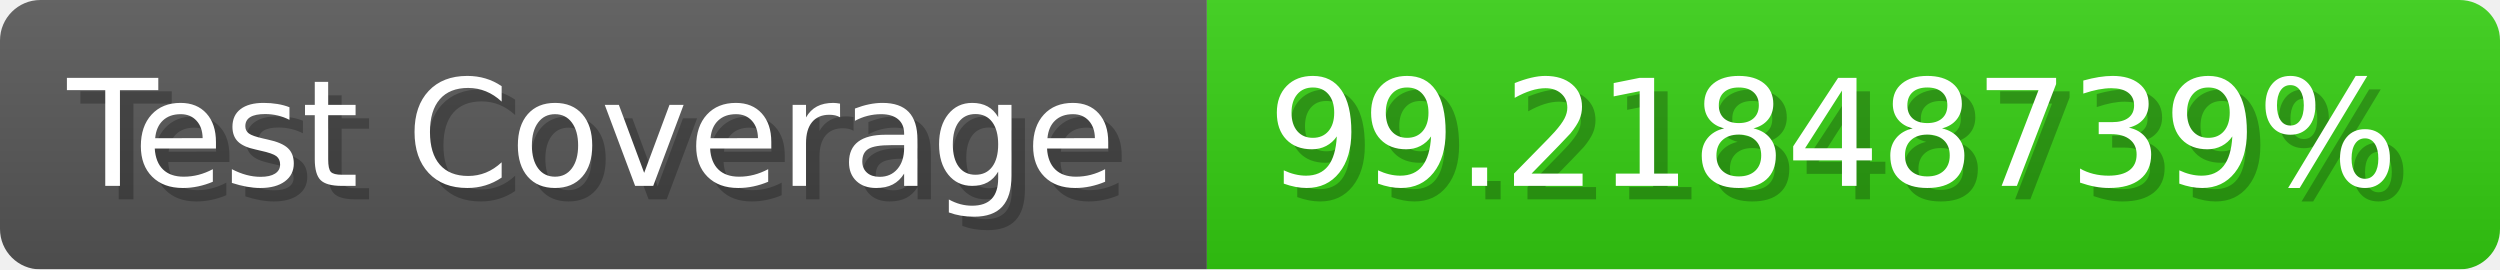
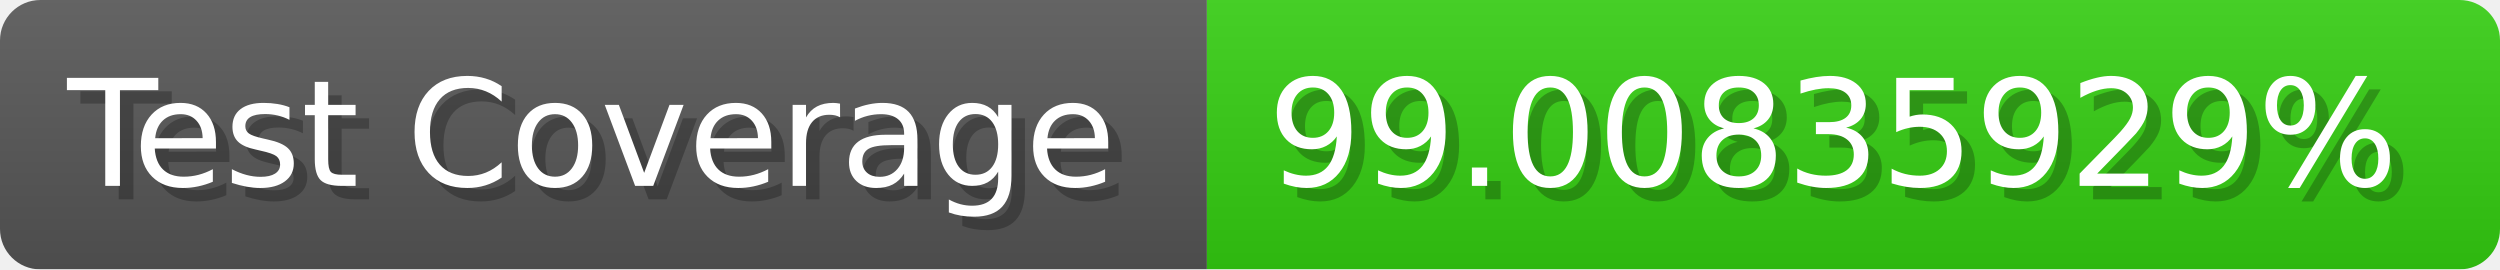
- <svg xmlns="http://www.w3.org/2000/svg" width="185.6" height="20" viewBox="0 0 1856 200" role="img" aria-label="Test Coverage: 99.21848739%">
+ <svg xmlns="http://www.w3.org/2000/svg" width="185.6" height="20" viewBox="0 0 1856 200" role="img" aria-label="Test Coverage: 99.00835929%">
  <linearGradient id="a" x2="0" y2="100%">
    <stop offset="0" stop-opacity=".1" stop-color="#EEE" />
    <stop offset="1" stop-opacity=".1" />
  </linearGradient>
  <mask id="m">
    <rect width="1856" height="200" rx="30" fill="#FFF" />
  </mask>
  <g mask="url(#m)">
    <rect width="896" height="200" fill="#555" />
    <rect width="960" height="200" fill="#3C1" x="896" />
    <rect width="1856" height="200" fill="url(#a)" />
  </g>
  <g aria-hidden="true" fill="#fff" text-anchor="start" font-family="Verdana,DejaVu Sans,sans-serif" font-size="110">
    <text x="60" y="148" textLength="796" fill="#000" opacity="0.25">Test Coverage</text>
    <text x="50" y="138" textLength="796">Test Coverage</text>
-     <text x="951" y="148" textLength="860" fill="#000" opacity="0.25">99.21848739%</text>
-     <text x="941" y="138" textLength="860">99.21848739%</text>
+     <text x="951" y="148" textLength="860" fill="#000" opacity="0.25">99.00835929%</text>
+     <text x="941" y="138" textLength="860">99.00835929%</text>
  </g>
</svg>
